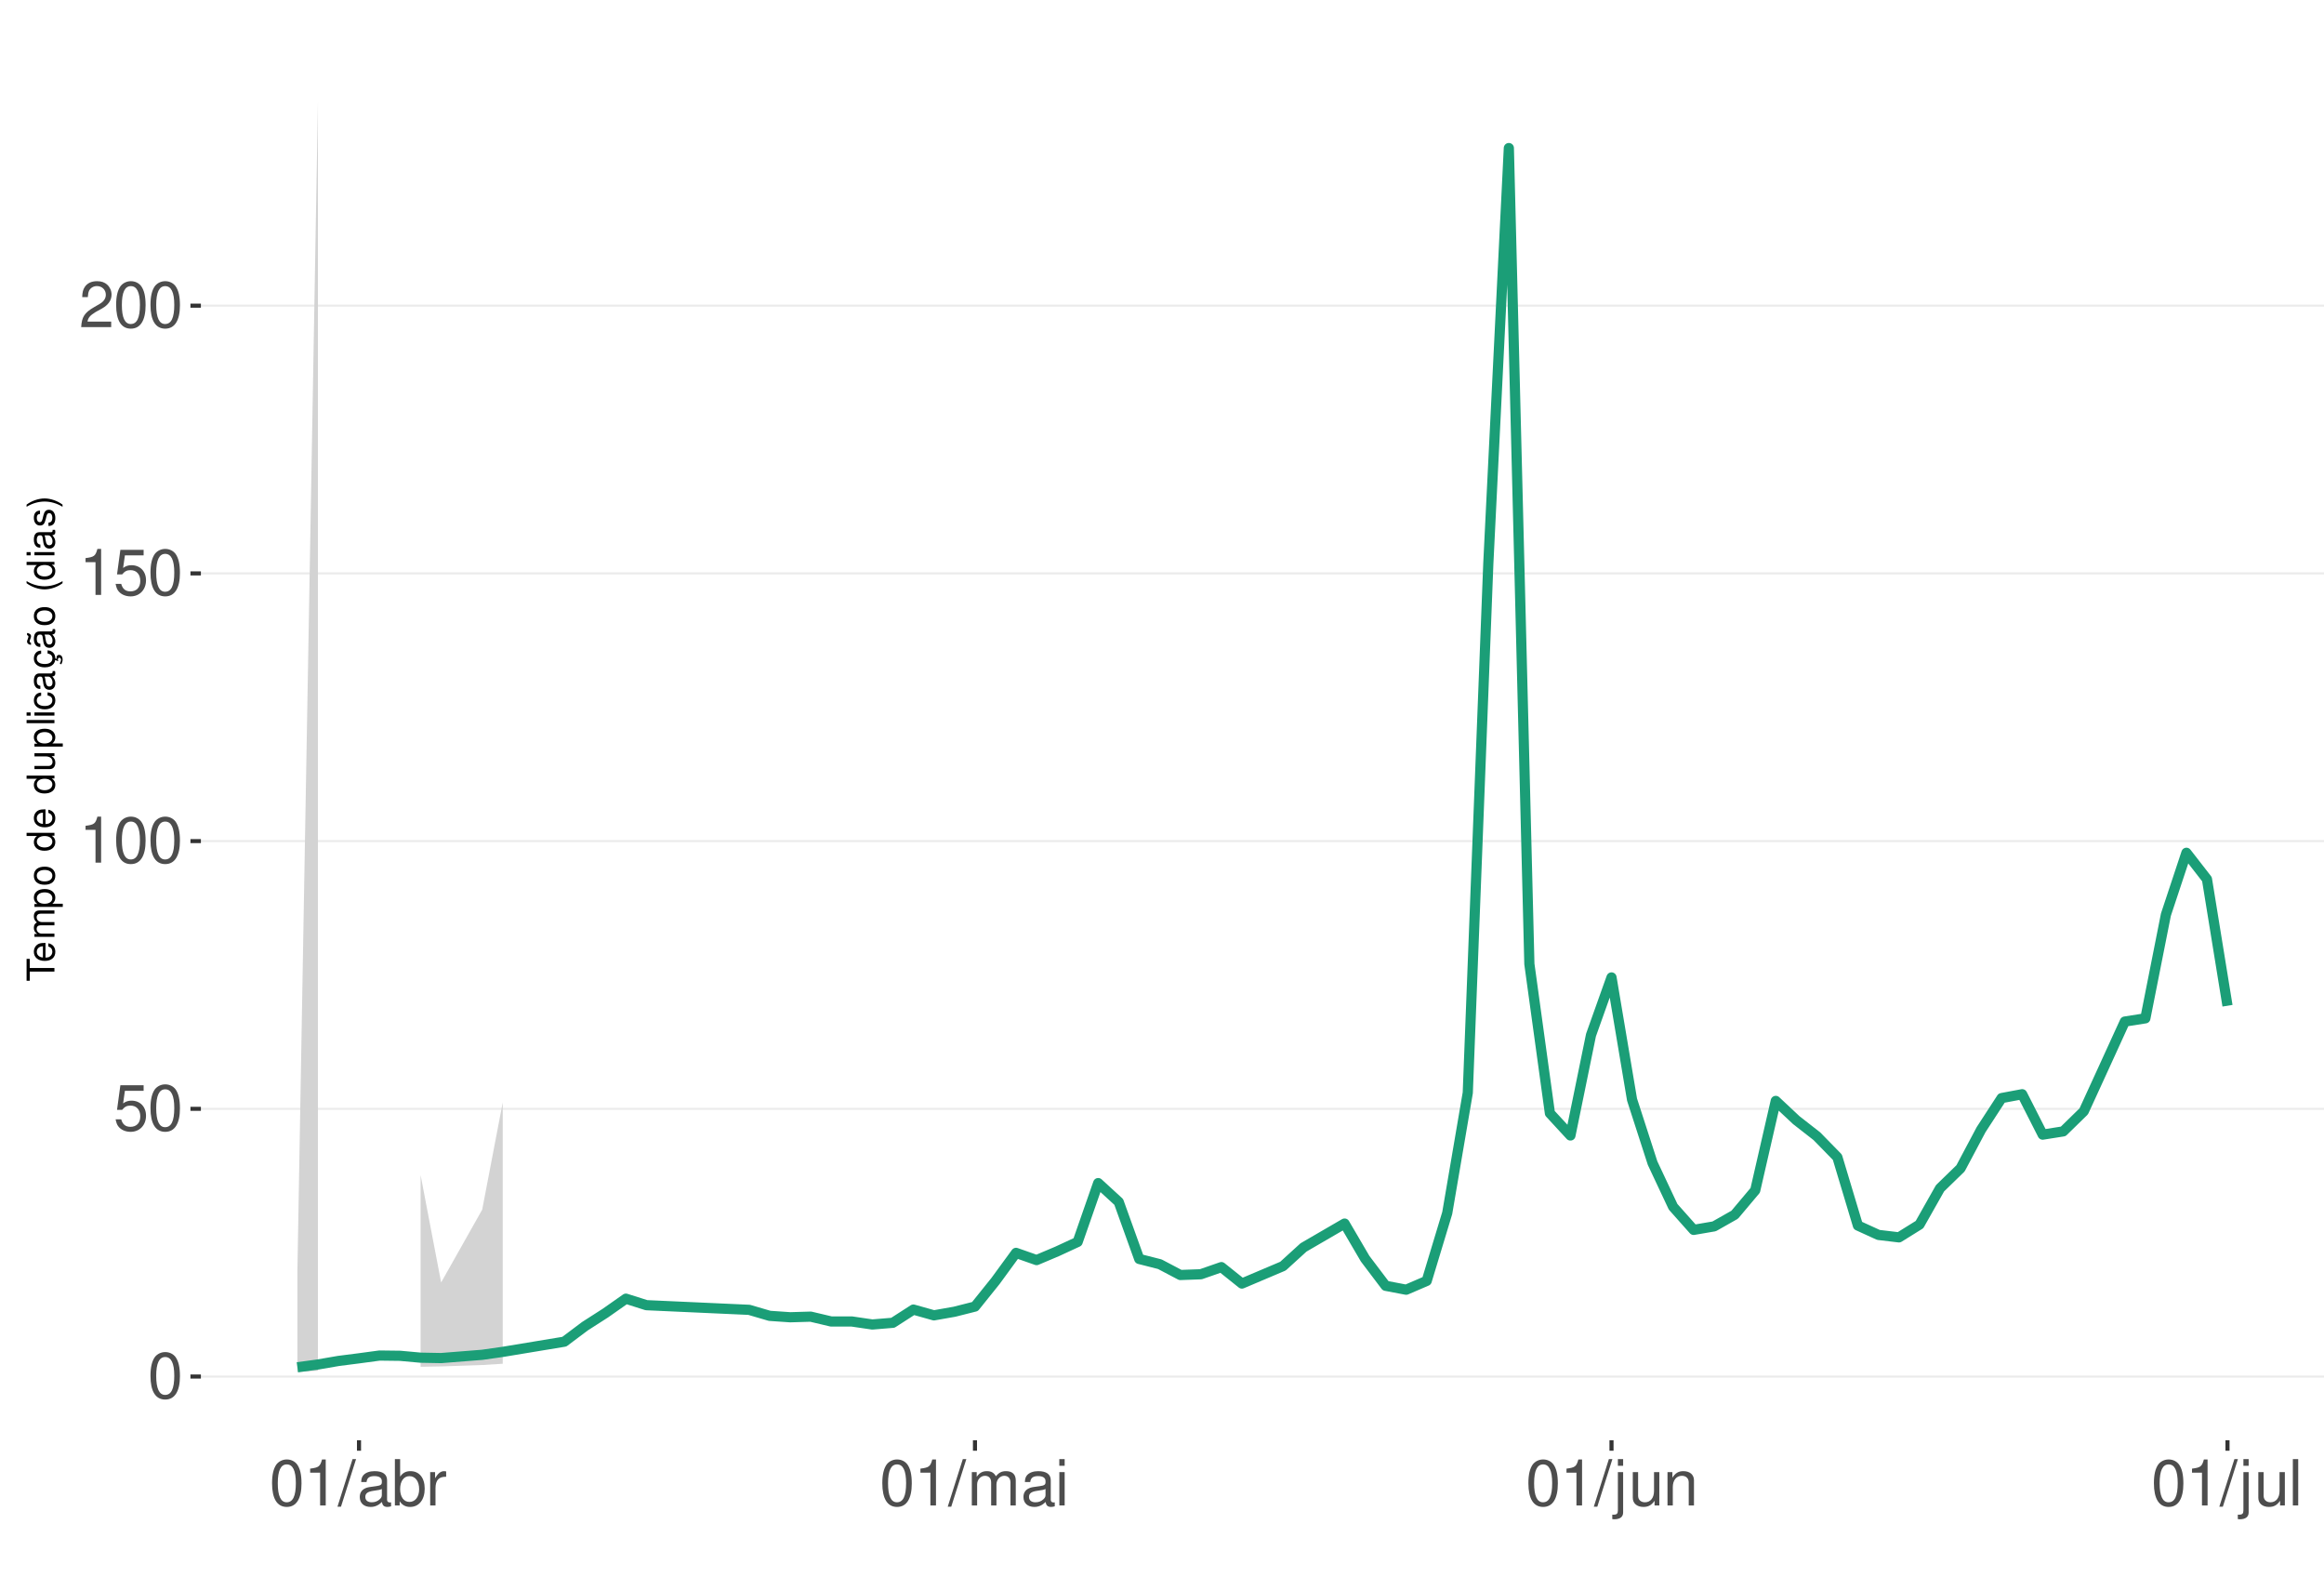
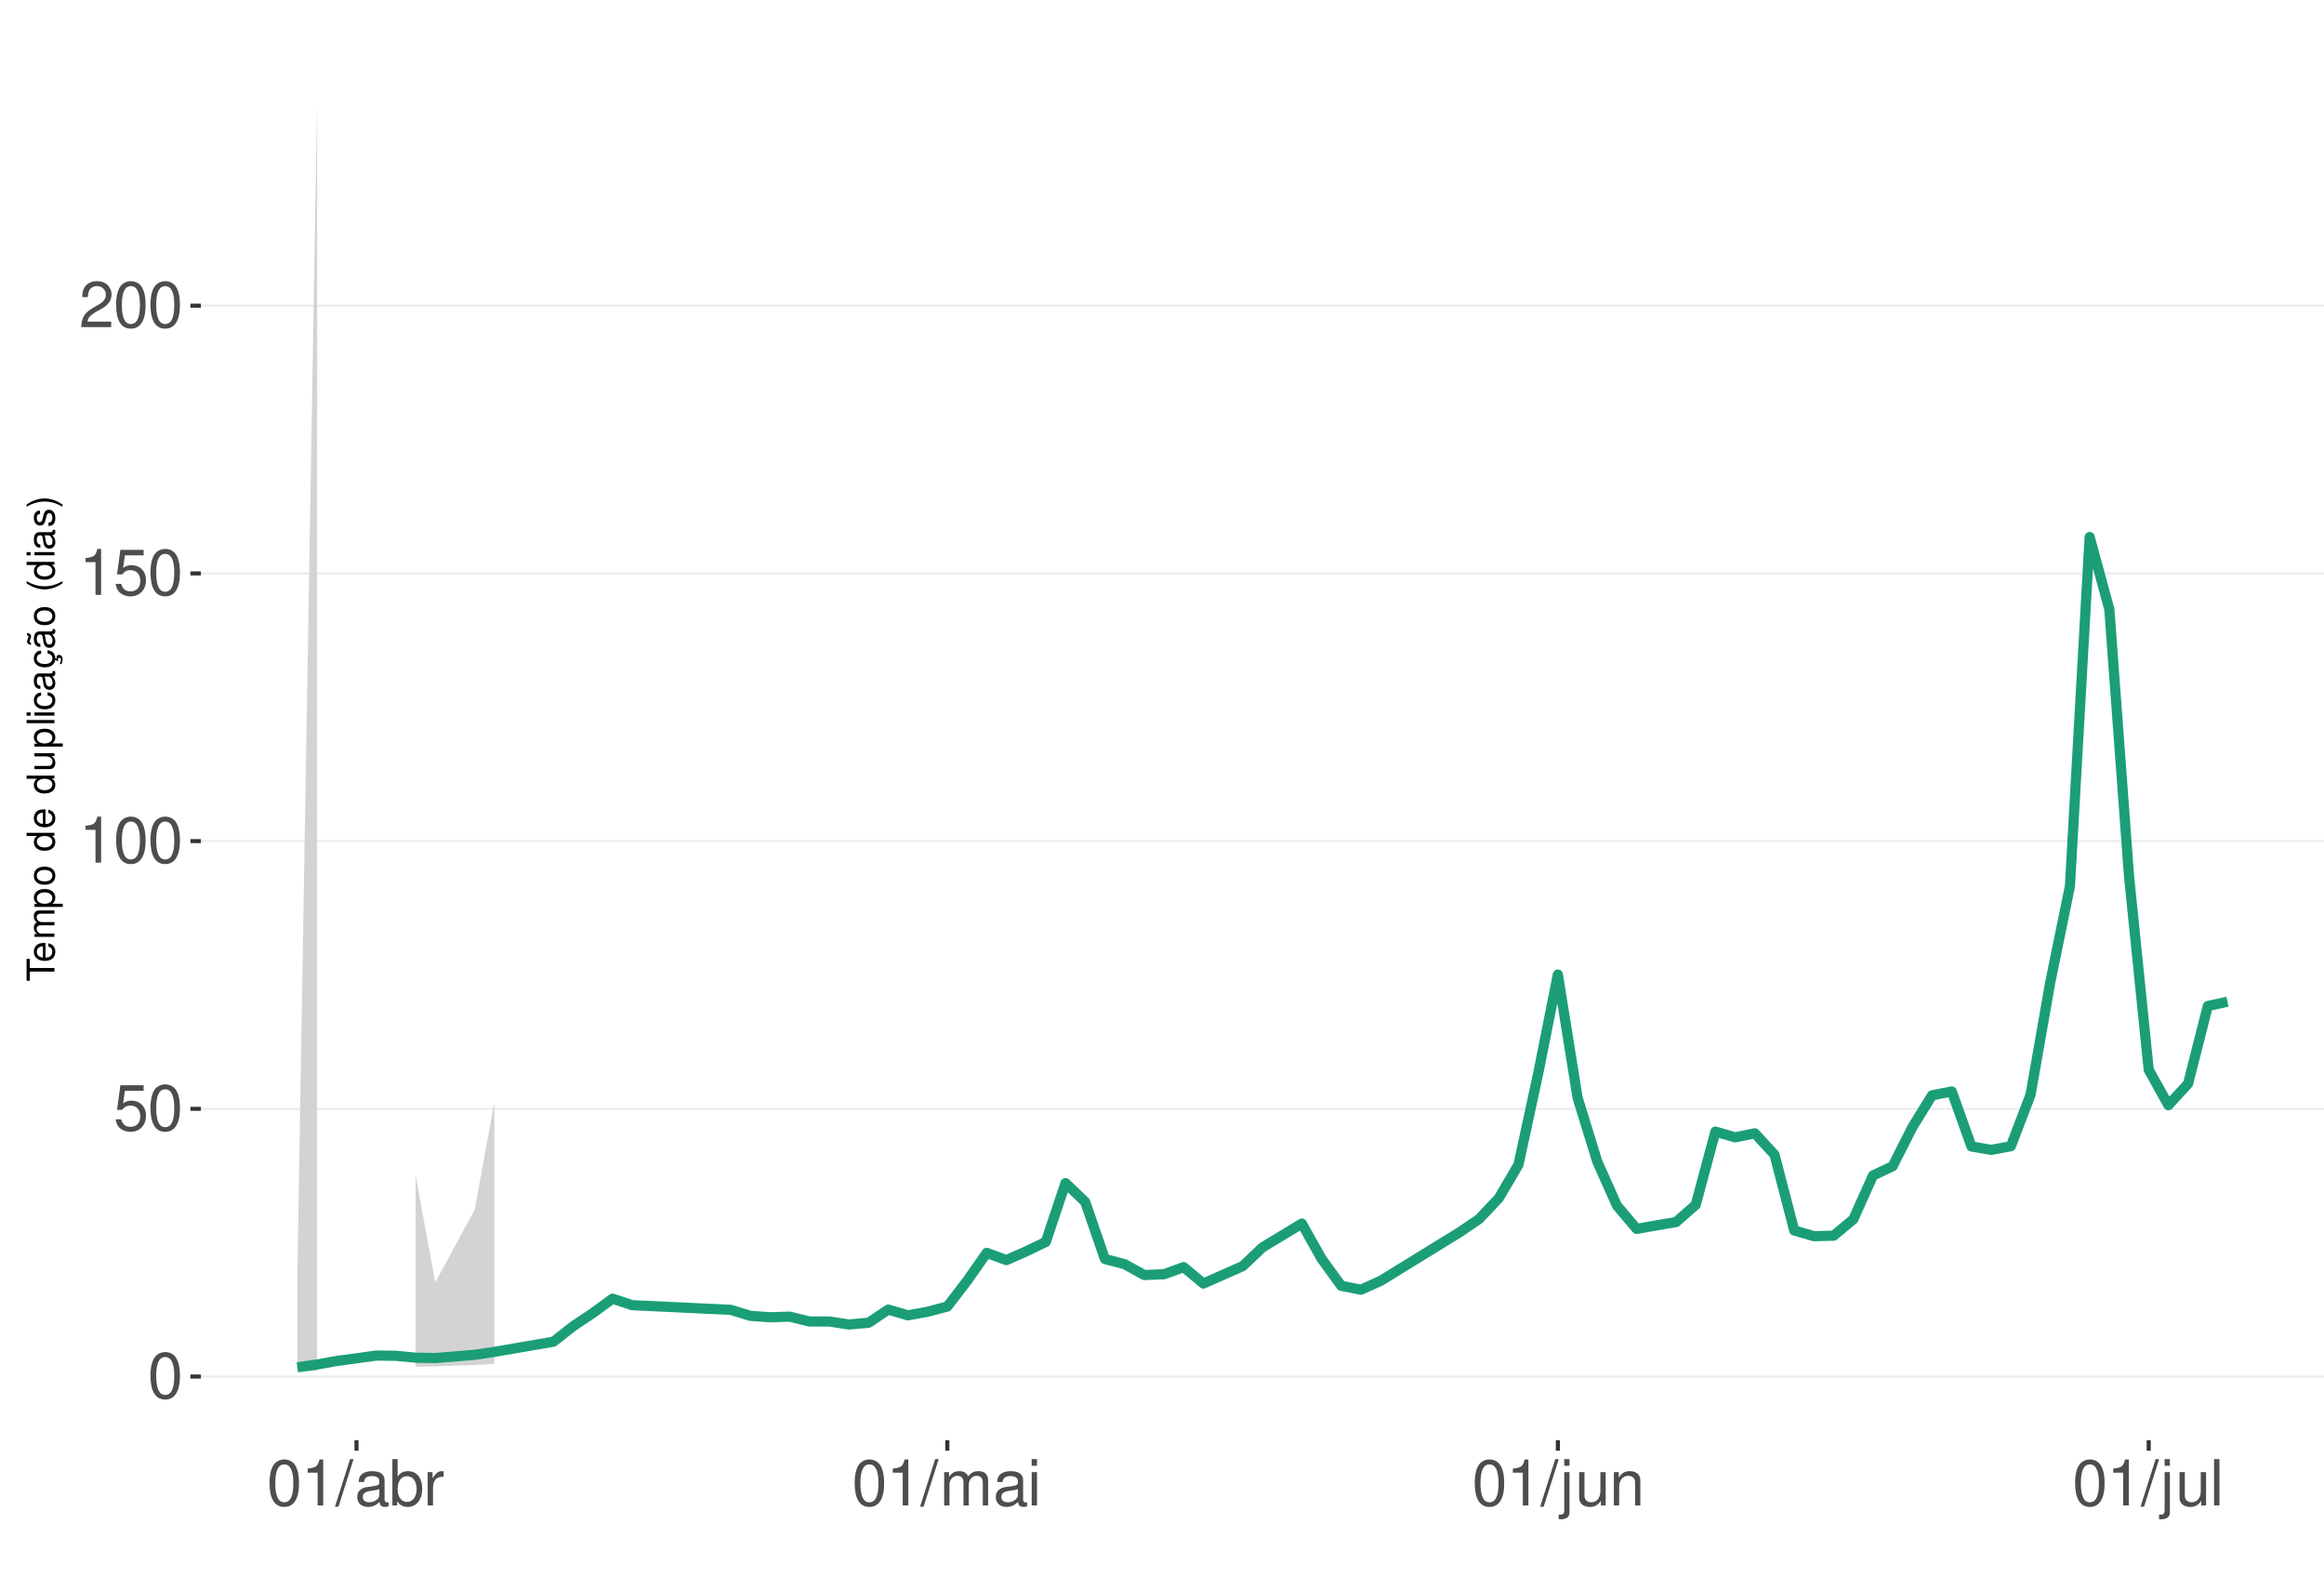
<svg xmlns="http://www.w3.org/2000/svg" xmlns:xlink="http://www.w3.org/1999/xlink" width="609pt" height="413pt" viewBox="0 0 609 413" version="1.1">
  <defs>
    <g>
      <symbol overflow="visible" id="glyph0-0">
        <path style="stroke:none;" d="" />
      </symbol>
      <symbol overflow="visible" id="glyph0-1">
        <path style="stroke:none;" d="M 4.578 -12.047 C 3.484 -12.047 2.484 -11.547 1.859 -10.734 C 1.094 -9.656 0.719 -8.062 0.719 -5.828 C 0.719 -1.766 2.047 0.391 4.578 0.391 C 7.078 0.391 8.438 -1.766 8.438 -5.734 C 8.438 -8.062 8.078 -9.625 7.297 -10.734 C 6.672 -11.562 5.703 -12.047 4.578 -12.047 Z M 4.578 -10.75 C 6.156 -10.75 6.953 -9.125 6.953 -5.859 C 6.953 -2.438 6.172 -0.828 4.547 -0.828 C 3 -0.828 2.219 -2.5 2.219 -5.812 C 2.219 -9.125 3 -10.75 4.578 -10.75 Z M 4.578 -10.75 " />
      </symbol>
      <symbol overflow="visible" id="glyph0-2">
        <path style="stroke:none;" d="M 7.922 -11.812 L 1.828 -11.812 L 0.953 -5.375 L 2.297 -5.375 C 2.984 -6.203 3.547 -6.484 4.484 -6.484 C 6.062 -6.484 7.047 -5.391 7.047 -3.641 C 7.047 -1.953 6.062 -0.922 4.469 -0.922 C 3.188 -0.922 2.406 -1.562 2.047 -2.891 L 0.578 -2.891 C 0.781 -1.938 0.953 -1.469 1.297 -1.031 C 1.969 -0.141 3.172 0.391 4.5 0.391 C 6.875 0.391 8.547 -1.344 8.547 -3.844 C 8.547 -6.172 7 -7.781 4.734 -7.781 C 3.891 -7.781 3.234 -7.562 2.547 -7.062 L 3.016 -10.359 L 7.922 -10.359 Z M 7.922 -11.812 " />
      </symbol>
      <symbol overflow="visible" id="glyph0-3">
        <path style="stroke:none;" d="M 4.312 -8.578 L 4.312 0 L 5.781 0 L 5.781 -12.047 L 4.812 -12.047 C 4.297 -10.188 3.969 -9.938 1.703 -9.641 L 1.703 -8.578 Z M 4.312 -8.578 " />
      </symbol>
      <symbol overflow="visible" id="glyph0-4">
        <path style="stroke:none;" d="M 8.422 -1.453 L 2.219 -1.453 C 2.359 -2.453 2.891 -3.078 4.344 -3.969 L 6.016 -4.891 C 7.656 -5.812 8.516 -7.047 8.516 -8.531 C 8.516 -9.531 8.109 -10.453 7.406 -11.109 C 6.719 -11.75 5.844 -12.047 4.734 -12.047 C 3.234 -12.047 2.109 -11.516 1.469 -10.484 C 1.047 -9.844 0.859 -9.094 0.828 -7.875 L 2.297 -7.875 C 2.344 -8.688 2.453 -9.172 2.641 -9.578 C 3.031 -10.312 3.797 -10.766 4.688 -10.766 C 6.016 -10.766 7.016 -9.797 7.016 -8.5 C 7.016 -7.531 6.469 -6.703 5.406 -6.094 L 3.875 -5.203 C 1.422 -3.781 0.703 -2.641 0.562 -0.016 L 8.422 -0.016 Z M 8.422 -1.453 " />
      </symbol>
      <symbol overflow="visible" id="glyph0-5">
        <path style="stroke:none;" d="M 3.812 -12.141 L -0.141 0.328 L 0.781 0.328 L 4.734 -12.141 Z M 3.812 -12.141 " />
      </symbol>
      <symbol overflow="visible" id="glyph0-6">
        <path style="stroke:none;" d="M 8.906 -0.812 C 8.766 -0.781 8.688 -0.781 8.609 -0.781 C 8.125 -0.781 7.859 -1.031 7.859 -1.469 L 7.859 -6.594 C 7.859 -8.141 6.734 -8.984 4.578 -8.984 C 3.297 -8.984 2.281 -8.609 1.688 -7.969 C 1.281 -7.516 1.109 -7.016 1.078 -6.141 L 2.484 -6.141 C 2.594 -7.219 3.234 -7.688 4.531 -7.688 C 5.797 -7.688 6.484 -7.234 6.484 -6.391 L 6.484 -6.031 C 6.469 -5.438 6.156 -5.219 5.031 -5.062 C 3.062 -4.812 2.766 -4.75 2.234 -4.531 C 1.219 -4.094 0.703 -3.328 0.703 -2.203 C 0.703 -0.609 1.797 0.391 3.562 0.391 C 4.656 0.391 5.547 0 6.531 -0.906 C 6.625 0 7.062 0.391 7.969 0.391 C 8.266 0.391 8.438 0.344 8.906 0.234 Z M 6.484 -2.75 C 6.484 -2.281 6.344 -2 5.922 -1.609 C 5.359 -1.094 4.688 -0.828 3.859 -0.828 C 2.781 -0.828 2.156 -1.344 2.156 -2.234 C 2.156 -3.141 2.75 -3.609 4.25 -3.828 C 5.734 -4.031 6.016 -4.094 6.484 -4.312 Z M 6.484 -2.75 " />
      </symbol>
      <symbol overflow="visible" id="glyph0-7">
        <path style="stroke:none;" d="M 0.906 -12.141 L 0.906 0 L 2.156 0 L 2.156 -1.109 C 2.812 -0.094 3.703 0.391 4.906 0.391 C 7.219 0.391 8.719 -1.5 8.719 -4.391 C 8.719 -7.234 7.297 -8.984 4.984 -8.984 C 3.781 -8.984 2.938 -8.531 2.281 -7.547 L 2.281 -12.141 Z M 4.719 -7.672 C 6.266 -7.672 7.266 -6.328 7.266 -4.25 C 7.266 -2.266 6.234 -0.922 4.719 -0.922 C 3.234 -0.922 2.281 -2.25 2.281 -4.297 C 2.281 -6.344 3.234 -7.672 4.719 -7.672 Z M 4.719 -7.672 " />
      </symbol>
      <symbol overflow="visible" id="glyph0-8">
        <path style="stroke:none;" d="M 1.156 -8.734 L 1.156 0 L 2.547 0 L 2.547 -4.531 C 2.562 -6.625 3.438 -7.562 5.344 -7.516 L 5.344 -8.922 C 5.109 -8.969 4.984 -8.984 4.812 -8.984 C 3.922 -8.984 3.234 -8.438 2.438 -7.141 L 2.438 -8.734 Z M 1.156 -8.734 " />
      </symbol>
      <symbol overflow="visible" id="glyph0-9">
        <path style="stroke:none;" d="M 1.172 -8.734 L 1.172 0 L 2.562 0 L 2.562 -5.484 C 2.562 -6.75 3.484 -7.766 4.609 -7.766 C 5.641 -7.766 6.234 -7.125 6.234 -6.016 L 6.234 0 L 7.625 0 L 7.625 -5.484 C 7.625 -6.75 8.547 -7.766 9.672 -7.766 C 10.688 -7.766 11.297 -7.109 11.297 -6.016 L 11.297 0 L 12.688 0 L 12.688 -6.547 C 12.688 -8.109 11.797 -8.984 10.156 -8.984 C 9 -8.984 8.297 -8.625 7.484 -7.641 C 6.969 -8.578 6.266 -8.984 5.125 -8.984 C 3.969 -8.984 3.188 -8.547 2.453 -7.5 L 2.453 -8.734 Z M 1.172 -8.734 " />
      </symbol>
      <symbol overflow="visible" id="glyph0-10">
        <path style="stroke:none;" d="M 2.5 -8.734 L 1.109 -8.734 L 1.109 0 L 2.5 0 Z M 2.5 -12.141 L 1.094 -12.141 L 1.094 -10.391 L 2.5 -10.391 Z M 2.5 -12.141 " />
      </symbol>
      <symbol overflow="visible" id="glyph0-11">
        <path style="stroke:none;" d="M 1.172 -8.734 L 1.172 1.266 C 1.172 2.125 0.906 2.422 0.031 2.422 C -0.062 2.422 -0.109 2.422 -0.297 2.406 L -0.297 3.578 C -0.141 3.609 -0.047 3.625 0.172 3.625 C 1.734 3.625 2.547 3.016 2.547 1.812 L 2.547 -8.734 Z M 2.547 -12.141 L 1.172 -12.141 L 1.172 -10.391 L 2.547 -10.391 Z M 2.547 -12.141 " />
      </symbol>
      <symbol overflow="visible" id="glyph0-12">
        <path style="stroke:none;" d="M 8.031 0 L 8.031 -8.734 L 6.641 -8.734 L 6.641 -3.781 C 6.641 -2 5.719 -0.828 4.266 -0.828 C 3.172 -0.828 2.469 -1.5 2.469 -2.547 L 2.469 -8.734 L 1.078 -8.734 L 1.078 -2 C 1.078 -0.547 2.172 0.391 3.859 0.391 C 5.141 0.391 5.969 -0.062 6.781 -1.219 L 6.781 0 Z M 8.031 0 " />
      </symbol>
      <symbol overflow="visible" id="glyph0-13">
        <path style="stroke:none;" d="M 1.172 -8.734 L 1.172 0 L 2.562 0 L 2.562 -4.812 C 2.562 -6.594 3.5 -7.766 4.938 -7.766 C 6.031 -7.766 6.734 -7.094 6.734 -6.047 L 6.734 0 L 8.109 0 L 8.109 -6.594 C 8.109 -8.047 7.031 -8.984 5.344 -8.984 C 4.047 -8.984 3.219 -8.484 2.453 -7.266 L 2.453 -8.734 Z M 1.172 -8.734 " />
      </symbol>
      <symbol overflow="visible" id="glyph0-14">
        <path style="stroke:none;" d="M 2.531 -12.141 L 1.125 -12.141 L 1.125 0 L 2.531 0 Z M 2.531 -12.141 " />
      </symbol>
      <symbol overflow="visible" id="glyph1-0">
        <path style="stroke:none;" d="" />
      </symbol>
      <symbol overflow="visible" id="glyph1-1">
        <path style="stroke:none;" d="M -6.469 -3.547 L -6.469 -5.938 L -7.297 -5.938 L -7.297 -0.203 L -6.469 -0.203 L -6.469 -2.609 L 0 -2.609 L 0 -3.547 Z M -6.469 -3.547 " />
      </symbol>
      <symbol overflow="visible" id="glyph1-2">
        <path style="stroke:none;" d="M -2.344 -5.125 C -3.141 -5.125 -3.625 -5.062 -4.016 -4.922 C -4.875 -4.578 -5.391 -3.781 -5.391 -2.797 C -5.391 -1.344 -4.281 -0.406 -2.547 -0.406 C -0.812 -0.406 0.234 -1.297 0.234 -2.781 C 0.234 -3.984 -0.453 -4.812 -1.594 -5.016 L -1.594 -4.188 C -0.906 -3.953 -0.547 -3.484 -0.547 -2.812 C -0.547 -2.281 -0.781 -1.828 -1.219 -1.547 C -1.516 -1.344 -1.812 -1.281 -2.344 -1.266 Z M -3.016 -1.297 C -3.984 -1.359 -4.625 -1.953 -4.625 -2.797 C -4.625 -3.641 -3.953 -4.234 -3.016 -4.234 Z M -3.016 -1.297 " />
      </symbol>
      <symbol overflow="visible" id="glyph1-3">
        <path style="stroke:none;" d="M -5.234 -0.703 L 0 -0.703 L 0 -1.547 L -3.297 -1.547 C -4.047 -1.547 -4.656 -2.094 -4.656 -2.766 C -4.656 -3.391 -4.281 -3.734 -3.609 -3.734 L 0 -3.734 L 0 -4.578 L -3.297 -4.578 C -4.047 -4.578 -4.656 -5.125 -4.656 -5.812 C -4.656 -6.422 -4.266 -6.781 -3.609 -6.781 L 0 -6.781 L 0 -7.625 L -3.938 -7.625 C -4.875 -7.625 -5.391 -7.078 -5.391 -6.094 C -5.391 -5.406 -5.188 -4.984 -4.594 -4.484 C -5.156 -4.188 -5.391 -3.766 -5.391 -3.078 C -5.391 -2.375 -5.125 -1.906 -4.5 -1.469 L -5.234 -1.469 Z M -5.234 -0.703 " />
      </symbol>
      <symbol overflow="visible" id="glyph1-4">
        <path style="stroke:none;" d="M 2.188 -0.547 L 2.188 -1.375 L -0.547 -1.375 C -0.016 -1.812 0.234 -2.312 0.234 -2.984 C 0.234 -4.344 -0.859 -5.234 -2.531 -5.234 C -4.297 -5.234 -5.391 -4.375 -5.391 -2.984 C -5.391 -2.266 -5.062 -1.703 -4.453 -1.312 L -5.234 -1.312 L -5.234 -0.547 Z M -4.609 -2.844 C -4.609 -3.766 -3.797 -4.359 -2.547 -4.359 C -1.359 -4.359 -0.547 -3.75 -0.547 -2.844 C -0.547 -1.953 -1.344 -1.375 -2.578 -1.375 C -3.812 -1.375 -4.609 -1.953 -4.609 -2.844 Z M -4.609 -2.844 " />
      </symbol>
      <symbol overflow="visible" id="glyph1-5">
        <path style="stroke:none;" d="M -5.391 -2.719 C -5.391 -1.234 -4.344 -0.359 -2.578 -0.359 C -0.812 -0.359 0.234 -1.234 0.234 -2.734 C 0.234 -4.203 -0.812 -5.094 -2.547 -5.094 C -4.359 -5.094 -5.391 -4.234 -5.391 -2.719 Z M -4.625 -2.734 C -4.625 -3.672 -3.844 -4.234 -2.547 -4.234 C -1.312 -4.234 -0.547 -3.656 -0.547 -2.734 C -0.547 -1.797 -1.312 -1.234 -2.578 -1.234 C -3.844 -1.234 -4.625 -1.797 -4.625 -2.734 Z M -4.625 -2.734 " />
      </symbol>
      <symbol overflow="visible" id="glyph1-6">
        <path style="stroke:none;" d="" />
      </symbol>
      <symbol overflow="visible" id="glyph1-7">
        <path style="stroke:none;" d="M -7.297 -4.953 L -7.297 -4.125 L -4.578 -4.125 C -5.109 -3.766 -5.391 -3.203 -5.391 -2.516 C -5.391 -1.156 -4.297 -0.266 -2.625 -0.266 C -0.859 -0.266 0.234 -1.125 0.234 -2.547 C 0.234 -3.266 -0.047 -3.766 -0.688 -4.203 L 0 -4.203 L 0 -4.953 Z M -4.609 -2.656 C -4.609 -3.547 -3.812 -4.125 -2.562 -4.125 C -1.344 -4.125 -0.547 -3.547 -0.547 -2.656 C -0.547 -1.734 -1.359 -1.125 -2.578 -1.125 C -3.797 -1.125 -4.609 -1.734 -4.609 -2.656 Z M -4.609 -2.656 " />
      </symbol>
      <symbol overflow="visible" id="glyph1-8">
        <path style="stroke:none;" d="M 0 -4.812 L -5.234 -4.812 L -5.234 -3.984 L -2.266 -3.984 C -1.203 -3.984 -0.5 -3.438 -0.5 -2.562 C -0.5 -1.906 -0.906 -1.484 -1.531 -1.484 L -5.234 -1.484 L -5.234 -0.656 L -1.203 -0.656 C -0.328 -0.656 0.234 -1.297 0.234 -2.312 C 0.234 -3.094 -0.047 -3.578 -0.734 -4.062 L 0 -4.062 Z M 0 -4.812 " />
      </symbol>
      <symbol overflow="visible" id="glyph1-9">
        <path style="stroke:none;" d="M -7.297 -1.516 L -7.297 -0.688 L 0 -0.688 L 0 -1.516 Z M -7.297 -1.516 " />
      </symbol>
      <symbol overflow="visible" id="glyph1-10">
        <path style="stroke:none;" d="M -5.234 -1.5 L -5.234 -0.672 L 0 -0.672 L 0 -1.5 Z M -7.297 -1.5 L -7.297 -0.656 L -6.234 -0.656 L -6.234 -1.5 Z M -7.297 -1.5 " />
      </symbol>
      <symbol overflow="visible" id="glyph1-11">
        <path style="stroke:none;" d="M -3.484 -4.703 C -3.984 -4.672 -4.312 -4.562 -4.609 -4.359 C -5.094 -4 -5.391 -3.375 -5.391 -2.641 C -5.391 -1.219 -4.266 -0.312 -2.531 -0.312 C -0.844 -0.312 0.234 -1.203 0.234 -2.625 C 0.234 -3.875 -0.516 -4.672 -1.797 -4.766 L -1.797 -3.938 C -0.953 -3.797 -0.547 -3.359 -0.547 -2.656 C -0.547 -1.734 -1.297 -1.188 -2.531 -1.188 C -3.844 -1.188 -4.625 -1.719 -4.625 -2.625 C -4.625 -3.328 -4.203 -3.766 -3.484 -3.875 Z M -3.484 -4.703 " />
      </symbol>
      <symbol overflow="visible" id="glyph1-12">
        <path style="stroke:none;" d="M -0.484 -5.344 C -0.469 -5.266 -0.469 -5.219 -0.469 -5.172 C -0.469 -4.875 -0.625 -4.719 -0.875 -4.719 L -3.953 -4.719 C -4.891 -4.719 -5.391 -4.047 -5.391 -2.75 C -5.391 -1.984 -5.172 -1.375 -4.781 -1.016 C -4.516 -0.766 -4.203 -0.672 -3.688 -0.656 L -3.688 -1.484 C -4.328 -1.562 -4.625 -1.938 -4.625 -2.719 C -4.625 -3.484 -4.344 -3.891 -3.844 -3.891 L -3.625 -3.891 C -3.266 -3.875 -3.125 -3.703 -3.047 -3.016 C -2.891 -1.844 -2.844 -1.656 -2.719 -1.344 C -2.453 -0.734 -2 -0.422 -1.312 -0.422 C -0.375 -0.422 0.234 -1.078 0.234 -2.141 C 0.234 -2.797 0 -3.328 -0.547 -3.922 C 0 -3.984 0.234 -4.234 0.234 -4.781 C 0.234 -4.953 0.203 -5.062 0.141 -5.344 Z M -1.656 -3.891 C -1.375 -3.891 -1.203 -3.812 -0.969 -3.562 C -0.656 -3.219 -0.5 -2.812 -0.5 -2.312 C -0.5 -1.672 -0.812 -1.297 -1.344 -1.297 C -1.891 -1.297 -2.172 -1.656 -2.297 -2.547 C -2.422 -3.438 -2.453 -3.609 -2.594 -3.891 Z M -1.656 -3.891 " />
      </symbol>
      <symbol overflow="visible" id="glyph1-13">
        <path style="stroke:none;" d="M 0.234 -2.641 C 0.234 -3.875 -0.547 -4.703 -1.797 -4.766 L -1.797 -3.938 C -0.953 -3.797 -0.531 -3.359 -0.531 -2.656 C -0.531 -1.734 -1.281 -1.188 -2.516 -1.188 C -3.844 -1.188 -4.625 -1.719 -4.625 -2.625 C -4.625 -3.328 -4.203 -3.766 -3.484 -3.875 L -3.484 -4.703 C -3.984 -4.672 -4.312 -4.562 -4.609 -4.359 C -5.094 -4 -5.391 -3.375 -5.391 -2.641 C -5.391 -1.219 -4.266 -0.312 -2.531 -0.312 C -1.469 -0.312 -0.625 -0.672 -0.156 -1.312 C 0.047 -1.594 0.125 -1.812 0.203 -2.25 L 0.922 -1.938 L 0.984 -2.062 C 0.938 -2.188 0.906 -2.25 0.906 -2.375 C 0.906 -2.656 1.047 -2.828 1.281 -2.828 C 1.547 -2.828 1.734 -2.594 1.734 -2.297 C 1.734 -2.031 1.672 -1.844 1.438 -1.406 L 1.406 -1.312 L 1.812 -1.094 C 2.078 -1.75 2.141 -1.953 2.141 -2.344 C 2.141 -3.109 1.781 -3.578 1.203 -3.578 C 0.781 -3.578 0.547 -3.297 0.547 -2.797 C 0.547 -2.703 0.547 -2.641 0.562 -2.516 Z M 0.234 -2.641 " />
      </symbol>
      <symbol overflow="visible" id="glyph1-14">
        <path style="stroke:none;" d="M -0.484 -5.344 C -0.469 -5.266 -0.469 -5.219 -0.469 -5.172 C -0.469 -4.875 -0.625 -4.719 -0.875 -4.719 L -3.953 -4.719 C -4.891 -4.719 -5.391 -4.047 -5.391 -2.75 C -5.391 -1.984 -5.172 -1.375 -4.781 -1.016 C -4.516 -0.766 -4.203 -0.672 -3.688 -0.656 L -3.688 -1.484 C -4.328 -1.562 -4.625 -1.938 -4.625 -2.719 C -4.625 -3.484 -4.344 -3.891 -3.844 -3.891 L -3.625 -3.891 C -3.266 -3.875 -3.125 -3.703 -3.047 -3.016 C -2.891 -1.844 -2.844 -1.656 -2.719 -1.344 C -2.453 -0.734 -2 -0.422 -1.312 -0.422 C -0.375 -0.422 0.234 -1.078 0.234 -2.141 C 0.234 -2.797 0 -3.328 -0.547 -3.922 C 0 -3.984 0.234 -4.234 0.234 -4.781 C 0.234 -4.953 0.203 -5.062 0.141 -5.344 Z M -1.656 -3.891 C -1.375 -3.891 -1.203 -3.812 -0.969 -3.562 C -0.656 -3.219 -0.5 -2.812 -0.5 -2.312 C -0.5 -1.672 -0.812 -1.297 -1.344 -1.297 C -1.891 -1.297 -2.172 -1.656 -2.297 -2.547 C -2.422 -3.438 -2.453 -3.609 -2.594 -3.891 Z M -7.172 -3.75 C -6.922 -3.672 -6.812 -3.547 -6.812 -3.375 C -6.812 -3.25 -6.875 -2.984 -6.984 -2.734 C -7.156 -2.312 -7.172 -2.25 -7.172 -2.047 C -7.172 -1.594 -6.797 -1.297 -6.141 -1.188 L -6.141 -1.766 C -6.375 -1.812 -6.5 -1.938 -6.5 -2.094 C -6.5 -2.203 -6.469 -2.344 -6.375 -2.578 C -6.156 -3.156 -6.125 -3.234 -6.125 -3.438 C -6.125 -3.922 -6.484 -4.219 -7.172 -4.312 Z M -7.172 -3.75 " />
      </symbol>
      <symbol overflow="visible" id="glyph1-15">
        <path style="stroke:none;" d="M -7.297 -2.359 C -5.984 -1.359 -4.156 -0.734 -2.594 -0.734 C -1.016 -0.734 0.812 -1.359 2.125 -2.359 L 2.125 -2.906 C 0.688 -2.031 -0.984 -1.547 -2.594 -1.547 C -4.188 -1.547 -5.875 -2.031 -7.297 -2.906 Z M -7.297 -2.359 " />
      </symbol>
      <symbol overflow="visible" id="glyph1-16">
        <path style="stroke:none;" d="M -3.781 -4.375 C -4.812 -4.375 -5.391 -3.688 -5.391 -2.484 C -5.391 -1.266 -4.766 -0.469 -3.797 -0.469 C -2.969 -0.469 -2.578 -0.891 -2.281 -2.125 L -2.094 -2.906 C -1.953 -3.484 -1.734 -3.719 -1.375 -3.719 C -0.875 -3.719 -0.547 -3.234 -0.547 -2.5 C -0.547 -2.047 -0.672 -1.672 -0.891 -1.453 C -1.047 -1.328 -1.188 -1.266 -1.562 -1.219 L -1.562 -0.344 C -0.344 -0.375 0.234 -1.062 0.234 -2.438 C 0.234 -3.75 -0.422 -4.594 -1.438 -4.594 C -2.203 -4.594 -2.641 -4.156 -2.891 -3.109 L -3.078 -2.312 C -3.234 -1.625 -3.453 -1.344 -3.828 -1.344 C -4.312 -1.344 -4.625 -1.766 -4.625 -2.453 C -4.625 -3.125 -4.328 -3.484 -3.781 -3.5 Z M -3.781 -4.375 " />
      </symbol>
      <symbol overflow="visible" id="glyph1-17">
        <path style="stroke:none;" d="M 2.125 -0.938 C 0.812 -1.938 -1.016 -2.562 -2.578 -2.562 C -4.156 -2.562 -5.984 -1.938 -7.297 -0.938 L -7.297 -0.375 C -5.859 -1.266 -4.188 -1.75 -2.578 -1.75 C -0.984 -1.75 0.703 -1.266 2.125 -0.375 Z M 2.125 -0.938 " />
      </symbol>
    </g>
    <clipPath id="clip1">
      <path d="M 52.645 9.961 L 609 9.961 L 609 377.328 L 52.645 377.328 Z M 52.645 9.961 " />
    </clipPath>
    <clipPath id="clip2">
      <path d="M 52.645 360 L 609 360 L 609 361 L 52.645 361 Z M 52.645 360 " />
    </clipPath>
    <clipPath id="clip3">
      <path d="M 52.645 290 L 609 290 L 609 291 L 52.645 291 Z M 52.645 290 " />
    </clipPath>
    <clipPath id="clip4">
      <path d="M 52.645 220 L 609 220 L 609 221 L 52.645 221 Z M 52.645 220 " />
    </clipPath>
    <clipPath id="clip5">
      <path d="M 52.645 149 L 609 149 L 609 151 L 52.645 151 Z M 52.645 149 " />
    </clipPath>
    <clipPath id="clip6">
      <path d="M 52.645 79 L 609 79 L 609 81 L 52.645 81 Z M 52.645 79 " />
    </clipPath>
  </defs>
  <g id="surface354">
    <rect x="0" y="0" width="609" height="413" style="fill:rgb(100%,100%,100%);fill-opacity:1;stroke:none;" />
    <rect x="0" y="0" width="609" height="413" style="fill:rgb(100%,100%,100%);fill-opacity:1;stroke:none;" />
    <path style="fill:none;stroke-width:1.067;stroke-linecap:round;stroke-linejoin:round;stroke:rgb(100%,100%,100%);stroke-opacity:1;stroke-miterlimit:10;" d="M 0 413 L 609 413 L 609 0 L 0 0 Z M 0 413 " />
    <g clip-path="url(#clip1)" clip-rule="nonzero">
      <path style=" stroke:none;fill-rule:nonzero;fill:rgb(100%,100%,100%);fill-opacity:1;" d="M 52.645 377.328 L 609 377.328 L 609 9.961 L 52.645 9.961 Z M 52.645 377.328 " />
    </g>
    <g clip-path="url(#clip2)" clip-rule="nonzero">
      <path style="fill:none;stroke-width:0.533;stroke-linecap:butt;stroke-linejoin:round;stroke:rgb(92.157%,92.157%,92.157%);stroke-opacity:1;stroke-miterlimit:10;" d="M 52.645 360.629 L 609 360.629 " />
    </g>
    <g clip-path="url(#clip3)" clip-rule="nonzero">
      <path style="fill:none;stroke-width:0.533;stroke-linecap:butt;stroke-linejoin:round;stroke:rgb(92.157%,92.157%,92.157%);stroke-opacity:1;stroke-miterlimit:10;" d="M 52.645 290.492 L 609 290.492 " />
    </g>
    <g clip-path="url(#clip4)" clip-rule="nonzero">
      <path style="fill:none;stroke-width:0.533;stroke-linecap:butt;stroke-linejoin:round;stroke:rgb(92.157%,92.157%,92.157%);stroke-opacity:1;stroke-miterlimit:10;" d="M 52.645 220.352 L 609 220.352 " />
    </g>
    <g clip-path="url(#clip5)" clip-rule="nonzero">
      <path style="fill:none;stroke-width:0.533;stroke-linecap:butt;stroke-linejoin:round;stroke:rgb(92.157%,92.157%,92.157%);stroke-opacity:1;stroke-miterlimit:10;" d="M 52.645 150.215 L 609 150.215 " />
    </g>
    <g clip-path="url(#clip6)" clip-rule="nonzero">
      <path style="fill:none;stroke-width:0.533;stroke-linecap:butt;stroke-linejoin:round;stroke:rgb(92.157%,92.157%,92.157%);stroke-opacity:1;stroke-miterlimit:10;" d="M 52.645 80.074 L 609 80.074 " />
    </g>
-     <path style=" stroke:none;fill-rule:nonzero;fill:rgb(82.745%,82.745%,82.745%);fill-opacity:1;" d="M 77.934 333.02 L 83.316 26.66 L 83.316 359.102 L 77.934 359.434 Z M 77.934 333.02 " />
-     <path style=" stroke:none;fill-rule:nonzero;fill:rgb(82.745%,82.745%,82.745%);fill-opacity:1;" d="M 110.219 307.848 L 115.598 335.984 L 126.359 316.906 L 131.738 288.809 L 131.738 357.277 L 126.359 357.613 L 115.598 357.977 L 110.219 358.074 Z M 110.219 307.848 " />
-     <path style="fill:none;stroke-width:2.667;stroke-linecap:butt;stroke-linejoin:round;stroke:rgb(10.588%,61.961%,46.667%);stroke-opacity:1;stroke-miterlimit:10;" d="M 77.934 358.203 L 83.316 357.469 L 88.695 356.543 L 94.074 355.855 L 99.457 355.129 L 104.836 355.195 L 110.219 355.688 L 115.598 355.789 L 126.359 354.934 L 131.738 354.168 L 147.883 351.496 L 153.262 347.457 L 158.645 344.004 L 164.023 340.23 L 169.402 341.934 L 196.309 343.152 L 201.688 344.727 L 207.07 345.098 L 212.449 344.938 L 217.828 346.211 L 223.211 346.203 L 228.59 346.992 L 233.973 346.547 L 239.352 343.086 L 244.734 344.598 L 250.113 343.652 L 255.492 342.293 L 260.875 335.59 L 266.254 328.23 L 271.637 330.121 L 277.016 327.848 L 282.398 325.359 L 287.777 309.949 L 293.16 314.883 L 298.539 329.828 L 303.918 331.195 L 309.301 334.027 L 314.68 333.832 L 320.062 331.961 L 325.441 336.266 L 336.203 331.703 L 341.582 326.805 L 352.344 320.551 L 357.727 329.75 L 363.105 336.855 L 368.488 337.883 L 373.867 335.57 L 379.246 317.789 L 384.629 286.281 L 390.008 147.691 L 395.391 38.789 L 400.77 252.543 L 406.152 291.652 L 411.531 297.48 L 416.914 271.18 L 422.293 256.07 L 427.672 288.07 L 433.055 304.711 L 438.434 316.156 L 443.816 322.207 L 449.195 321.285 L 454.578 318.234 L 459.957 311.84 L 465.336 288.418 L 470.719 293.465 L 476.098 297.66 L 481.48 303.168 L 486.859 321.07 L 492.242 323.527 L 497.621 324.168 L 503.004 320.816 L 508.383 311.305 L 513.762 306.074 L 519.145 295.945 L 524.523 287.676 L 529.906 286.668 L 535.285 297.254 L 540.668 296.402 L 546.047 291.148 L 551.426 279.41 L 556.809 267.629 L 562.188 266.785 L 567.57 239.633 L 572.949 223.414 L 578.332 230.34 L 583.711 263.484 " />
+     <path style=" stroke:none;fill-rule:nonzero;fill:rgb(82.745%,82.745%,82.745%);fill-opacity:1;" d="M 77.934 333.02 L 83.094 26.66 L 83.094 359.102 L 77.934 359.434 Z M 77.934 333.02 " />
+     <path style=" stroke:none;fill-rule:nonzero;fill:rgb(82.745%,82.745%,82.745%);fill-opacity:1;" d="M 108.898 307.848 L 114.062 335.984 L 124.383 316.906 L 129.543 288.809 L 129.543 357.277 L 124.383 357.613 L 114.062 357.977 L 108.898 358.074 Z M 108.898 307.848 " />
+     <path style="fill:none;stroke-width:2.667;stroke-linecap:butt;stroke-linejoin:round;stroke:rgb(10.588%,61.961%,46.667%);stroke-opacity:1;stroke-miterlimit:10;" d="M 77.934 358.203 L 83.094 357.469 L 88.258 356.543 L 93.418 355.855 L 98.578 355.129 L 103.738 355.195 L 108.898 355.688 L 114.062 355.789 L 124.383 354.934 L 129.543 354.168 L 145.027 351.496 L 150.188 347.457 L 155.348 344.004 L 160.512 340.23 L 165.672 341.934 L 191.477 343.152 L 196.637 344.727 L 201.797 345.098 L 206.957 344.938 L 212.121 346.211 L 217.281 346.203 L 222.441 346.992 L 227.602 346.547 L 232.766 343.086 L 237.926 344.598 L 243.086 343.652 L 248.246 342.293 L 253.406 335.59 L 258.57 328.23 L 263.73 330.121 L 268.891 327.848 L 274.051 325.359 L 279.211 309.949 L 284.375 314.883 L 289.535 329.828 L 294.695 331.195 L 299.855 334.027 L 305.02 333.832 L 310.18 331.961 L 315.34 336.266 L 325.66 331.703 L 330.824 326.805 L 341.145 320.551 L 346.305 329.75 L 351.465 336.855 L 356.629 337.883 L 361.789 335.57 L 382.434 322.867 L 387.594 319.363 L 392.754 313.898 L 397.914 305.133 L 403.078 281.246 L 408.238 255.324 L 413.398 287.559 L 418.559 304.32 L 423.719 315.852 L 428.883 321.953 L 434.043 321.031 L 439.203 320.16 L 444.363 315.633 L 449.523 296.461 L 454.688 297.957 L 459.848 296.91 L 465.008 302.5 L 470.168 322.352 L 475.332 323.855 L 480.492 323.734 L 485.652 319.457 L 490.812 307.969 L 495.973 305.52 L 501.137 295.297 L 506.297 286.953 L 511.457 285.945 L 516.617 300.352 L 521.777 301.242 L 526.941 300.297 L 532.102 286.805 L 537.262 257.383 L 542.422 232.172 L 547.586 140.691 L 552.746 159.625 L 557.906 229.539 L 563.066 280.277 L 568.227 289.535 L 573.391 283.887 L 578.551 263.562 L 583.711 262.43 " />
    <g style="fill:rgb(30.196%,30.196%,30.196%);fill-opacity:1;">
      <use xlink:href="#glyph0-1" x="38.715" y="366.267" />
    </g>
    <g style="fill:rgb(30.196%,30.196%,30.196%);fill-opacity:1;">
      <use xlink:href="#glyph0-2" x="29.715" y="296.13" />
      <use xlink:href="#glyph0-1" x="38.715" y="296.13" />
    </g>
    <g style="fill:rgb(30.196%,30.196%,30.196%);fill-opacity:1;">
      <use xlink:href="#glyph0-3" x="20.715" y="225.989" />
      <use xlink:href="#glyph0-1" x="29.715" y="225.989" />
      <use xlink:href="#glyph0-1" x="38.715" y="225.989" />
    </g>
    <g style="fill:rgb(30.196%,30.196%,30.196%);fill-opacity:1;">
      <use xlink:href="#glyph0-3" x="20.715" y="155.853" />
      <use xlink:href="#glyph0-2" x="29.715" y="155.853" />
      <use xlink:href="#glyph0-1" x="38.715" y="155.853" />
    </g>
    <g style="fill:rgb(30.196%,30.196%,30.196%);fill-opacity:1;">
      <use xlink:href="#glyph0-4" x="20.715" y="85.712" />
      <use xlink:href="#glyph0-1" x="29.715" y="85.712" />
      <use xlink:href="#glyph0-1" x="38.715" y="85.712" />
    </g>
    <path style="fill:none;stroke-width:1.067;stroke-linecap:butt;stroke-linejoin:round;stroke:rgb(20%,20%,20%);stroke-opacity:1;stroke-miterlimit:10;" d="M 49.906 360.629 L 52.645 360.629 " />
    <path style="fill:none;stroke-width:1.067;stroke-linecap:butt;stroke-linejoin:round;stroke:rgb(20%,20%,20%);stroke-opacity:1;stroke-miterlimit:10;" d="M 49.906 290.492 L 52.645 290.492 " />
    <path style="fill:none;stroke-width:1.067;stroke-linecap:butt;stroke-linejoin:round;stroke:rgb(20%,20%,20%);stroke-opacity:1;stroke-miterlimit:10;" d="M 49.906 220.352 L 52.645 220.352 " />
    <path style="fill:none;stroke-width:1.067;stroke-linecap:butt;stroke-linejoin:round;stroke:rgb(20%,20%,20%);stroke-opacity:1;stroke-miterlimit:10;" d="M 49.906 150.215 L 52.645 150.215 " />
    <path style="fill:none;stroke-width:1.067;stroke-linecap:butt;stroke-linejoin:round;stroke:rgb(20%,20%,20%);stroke-opacity:1;stroke-miterlimit:10;" d="M 49.906 80.074 L 52.645 80.074 " />
-     <path style="fill:none;stroke-width:1.067;stroke-linecap:butt;stroke-linejoin:round;stroke:rgb(20%,20%,20%);stroke-opacity:1;stroke-miterlimit:10;" d="M 94.074 380.07 L 94.074 377.328 " />
-     <path style="fill:none;stroke-width:1.067;stroke-linecap:butt;stroke-linejoin:round;stroke:rgb(20%,20%,20%);stroke-opacity:1;stroke-miterlimit:10;" d="M 255.492 380.07 L 255.492 377.328 " />
-     <path style="fill:none;stroke-width:1.067;stroke-linecap:butt;stroke-linejoin:round;stroke:rgb(20%,20%,20%);stroke-opacity:1;stroke-miterlimit:10;" d="M 422.293 380.07 L 422.293 377.328 " />
-     <path style="fill:none;stroke-width:1.067;stroke-linecap:butt;stroke-linejoin:round;stroke:rgb(20%,20%,20%);stroke-opacity:1;stroke-miterlimit:10;" d="M 583.711 380.07 L 583.711 377.328 " />
-     <g style="fill:rgb(30.196%,30.196%,30.196%);fill-opacity:1;">
-       <use xlink:href="#glyph0-1" x="70.574" y="394.399" />
-       <use xlink:href="#glyph0-3" x="79.574" y="394.399" />
-       <use xlink:href="#glyph0-5" x="88.574" y="394.399" />
-       <use xlink:href="#glyph0-6" x="93.574" y="394.399" />
-       <use xlink:href="#glyph0-7" x="102.574" y="394.399" />
-       <use xlink:href="#glyph0-8" x="111.574" y="394.399" />
-     </g>
-     <g style="fill:rgb(30.196%,30.196%,30.196%);fill-opacity:1;">
-       <use xlink:href="#glyph0-1" x="230.492" y="394.399" />
-       <use xlink:href="#glyph0-3" x="239.492" y="394.399" />
-       <use xlink:href="#glyph0-5" x="248.492" y="394.399" />
-       <use xlink:href="#glyph0-9" x="253.492" y="394.399" />
-       <use xlink:href="#glyph0-6" x="267.492" y="394.399" />
-       <use xlink:href="#glyph0-10" x="276.492" y="394.399" />
-     </g>
-     <g style="fill:rgb(30.196%,30.196%,30.196%);fill-opacity:1;">
-       <use xlink:href="#glyph0-1" x="399.793" y="394.399" />
-       <use xlink:href="#glyph0-3" x="408.793" y="394.399" />
-       <use xlink:href="#glyph0-5" x="417.793" y="394.399" />
-       <use xlink:href="#glyph0-11" x="422.793" y="394.399" />
-       <use xlink:href="#glyph0-12" x="426.793" y="394.399" />
-       <use xlink:href="#glyph0-13" x="435.793" y="394.399" />
-     </g>
-     <g style="fill:rgb(30.196%,30.196%,30.196%);fill-opacity:1;">
-       <use xlink:href="#glyph0-1" x="563.711" y="394.399" />
-       <use xlink:href="#glyph0-3" x="572.711" y="394.399" />
-       <use xlink:href="#glyph0-5" x="581.711" y="394.399" />
-       <use xlink:href="#glyph0-11" x="586.711" y="394.399" />
-       <use xlink:href="#glyph0-12" x="590.711" y="394.399" />
-       <use xlink:href="#glyph0-14" x="599.711" y="394.399" />
+     <path style="fill:none;stroke-width:1.067;stroke-linecap:butt;stroke-linejoin:round;stroke:rgb(20%,20%,20%);stroke-opacity:1;stroke-miterlimit:10;" d="M 93.418 380.07 L 93.418 377.328 " />
+     <path style="fill:none;stroke-width:1.067;stroke-linecap:butt;stroke-linejoin:round;stroke:rgb(20%,20%,20%);stroke-opacity:1;stroke-miterlimit:10;" d="M 248.246 380.07 L 248.246 377.328 " />
+     <path style="fill:none;stroke-width:1.067;stroke-linecap:butt;stroke-linejoin:round;stroke:rgb(20%,20%,20%);stroke-opacity:1;stroke-miterlimit:10;" d="M 408.238 380.07 L 408.238 377.328 " />
+     <path style="fill:none;stroke-width:1.067;stroke-linecap:butt;stroke-linejoin:round;stroke:rgb(20%,20%,20%);stroke-opacity:1;stroke-miterlimit:10;" d="M 563.066 380.07 L 563.066 377.328 " />
+     <g style="fill:rgb(30.196%,30.196%,30.196%);fill-opacity:1;">
+       <use xlink:href="#glyph0-1" x="69.918" y="394.399" />
+       <use xlink:href="#glyph0-3" x="78.918" y="394.399" />
+       <use xlink:href="#glyph0-5" x="87.918" y="394.399" />
+       <use xlink:href="#glyph0-6" x="92.918" y="394.399" />
+       <use xlink:href="#glyph0-7" x="101.918" y="394.399" />
+       <use xlink:href="#glyph0-8" x="110.918" y="394.399" />
+     </g>
+     <g style="fill:rgb(30.196%,30.196%,30.196%);fill-opacity:1;">
+       <use xlink:href="#glyph0-1" x="223.246" y="394.399" />
+       <use xlink:href="#glyph0-3" x="232.246" y="394.399" />
+       <use xlink:href="#glyph0-5" x="241.246" y="394.399" />
+       <use xlink:href="#glyph0-9" x="246.246" y="394.399" />
+       <use xlink:href="#glyph0-6" x="260.246" y="394.399" />
+       <use xlink:href="#glyph0-10" x="269.246" y="394.399" />
+     </g>
+     <g style="fill:rgb(30.196%,30.196%,30.196%);fill-opacity:1;">
+       <use xlink:href="#glyph0-1" x="385.738" y="394.399" />
+       <use xlink:href="#glyph0-3" x="394.738" y="394.399" />
+       <use xlink:href="#glyph0-5" x="403.738" y="394.399" />
+       <use xlink:href="#glyph0-11" x="408.738" y="394.399" />
+       <use xlink:href="#glyph0-12" x="412.738" y="394.399" />
+       <use xlink:href="#glyph0-13" x="421.738" y="394.399" />
+     </g>
+     <g style="fill:rgb(30.196%,30.196%,30.196%);fill-opacity:1;">
+       <use xlink:href="#glyph0-1" x="543.066" y="394.399" />
+       <use xlink:href="#glyph0-3" x="552.066" y="394.399" />
+       <use xlink:href="#glyph0-5" x="561.066" y="394.399" />
+       <use xlink:href="#glyph0-11" x="566.066" y="394.399" />
+       <use xlink:href="#glyph0-12" x="570.066" y="394.399" />
+       <use xlink:href="#glyph0-14" x="579.066" y="394.399" />
    </g>
    <g style="fill:rgb(0%,0%,0%);fill-opacity:1;">
      <use xlink:href="#glyph1-1" x="14.263" y="257.145" />
      <use xlink:href="#glyph1-2" x="14.263" y="252.145" />
      <use xlink:href="#glyph1-3" x="14.263" y="246.145" />
      <use xlink:href="#glyph1-4" x="14.263" y="238.145" />
      <use xlink:href="#glyph1-5" x="14.263" y="232.145" />
      <use xlink:href="#glyph1-6" x="14.263" y="226.145" />
      <use xlink:href="#glyph1-7" x="14.263" y="223.145" />
      <use xlink:href="#glyph1-2" x="14.263" y="217.145" />
      <use xlink:href="#glyph1-6" x="14.263" y="211.145" />
      <use xlink:href="#glyph1-7" x="14.263" y="208.145" />
      <use xlink:href="#glyph1-8" x="14.263" y="202.145" />
      <use xlink:href="#glyph1-4" x="14.263" y="196.145" />
      <use xlink:href="#glyph1-9" x="14.263" y="190.145" />
      <use xlink:href="#glyph1-10" x="14.263" y="188.145" />
      <use xlink:href="#glyph1-11" x="14.263" y="186.145" />
      <use xlink:href="#glyph1-12" x="14.263" y="181.145" />
      <use xlink:href="#glyph1-13" x="14.263" y="175.145" />
      <use xlink:href="#glyph1-14" x="14.263" y="170.145" />
      <use xlink:href="#glyph1-5" x="14.263" y="164.145" />
      <use xlink:href="#glyph1-6" x="14.263" y="158.145" />
      <use xlink:href="#glyph1-15" x="14.263" y="155.145" />
      <use xlink:href="#glyph1-7" x="14.263" y="152.145" />
      <use xlink:href="#glyph1-10" x="14.263" y="146.145" />
      <use xlink:href="#glyph1-12" x="14.263" y="144.145" />
      <use xlink:href="#glyph1-16" x="14.263" y="138.145" />
      <use xlink:href="#glyph1-17" x="14.263" y="133.145" />
    </g>
  </g>
</svg>
